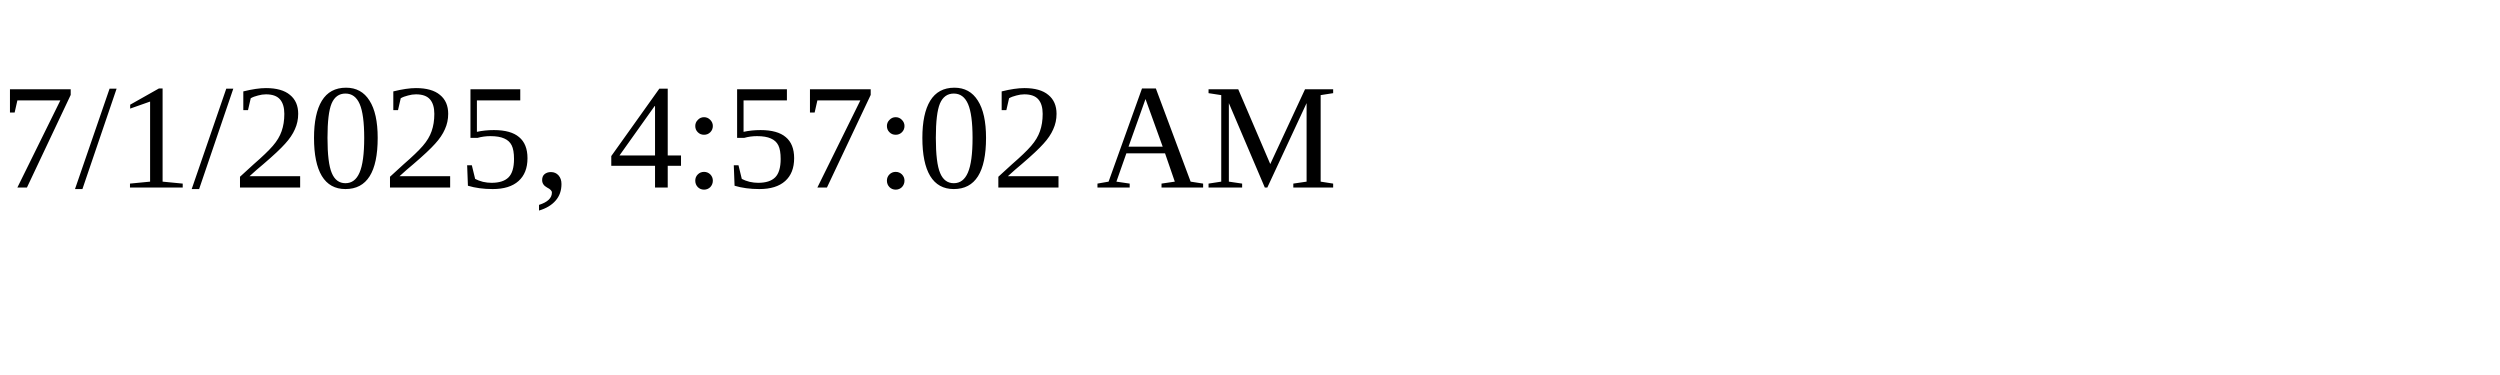
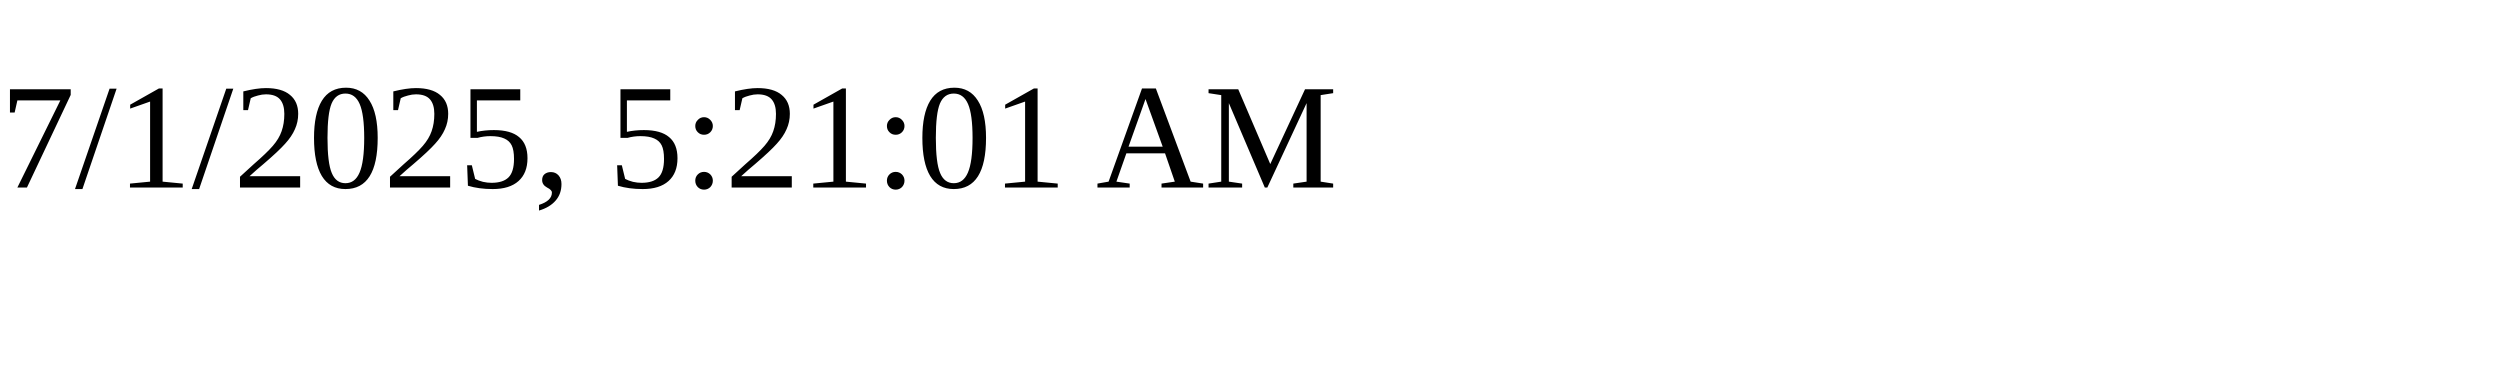
<svg xmlns="http://www.w3.org/2000/svg" height="30" width="200">
-   <text x="0" y="15">7/1/2025, 4:57:02 AM</text>
+   <text x="0" y="15">7/1/2025, 5:21:01 AM</text>
</svg>
